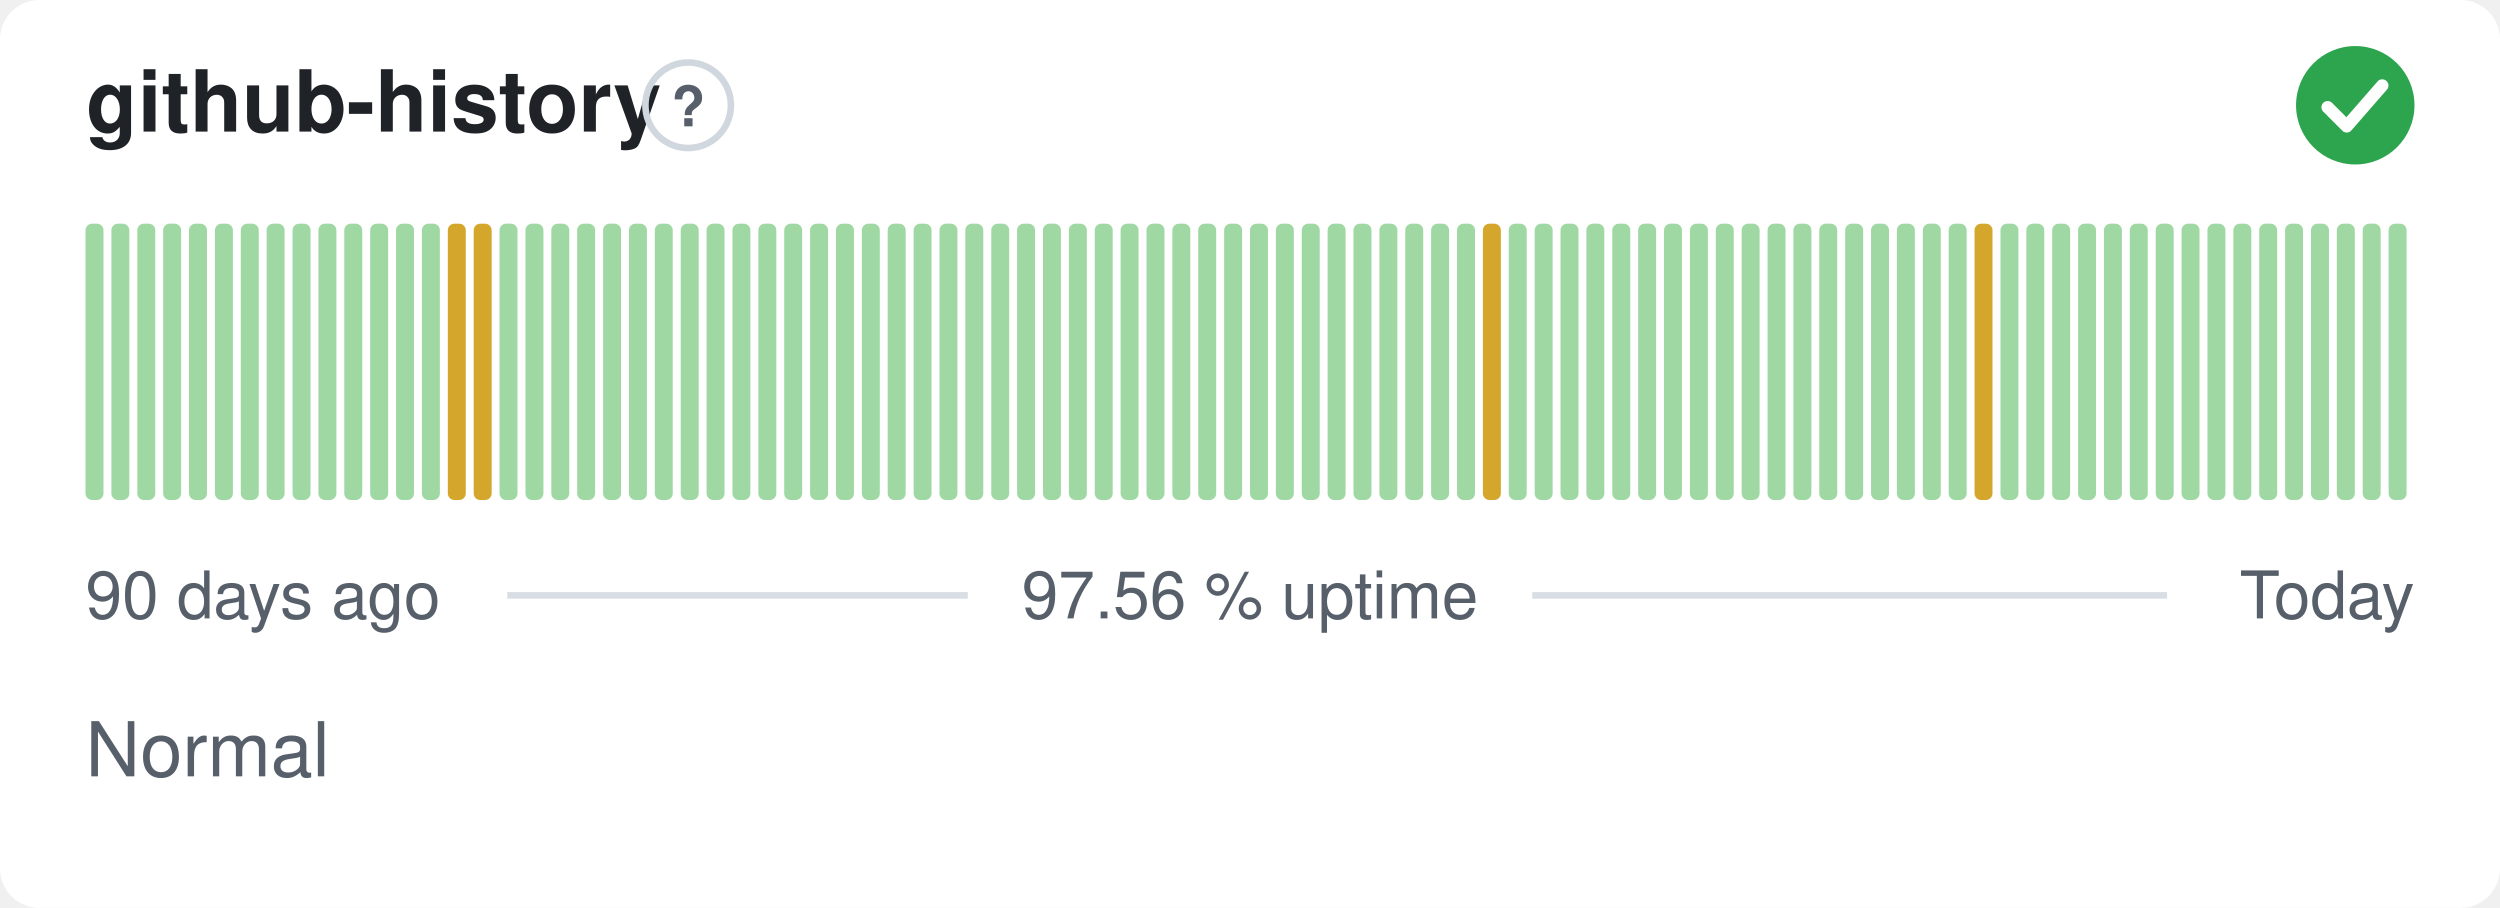
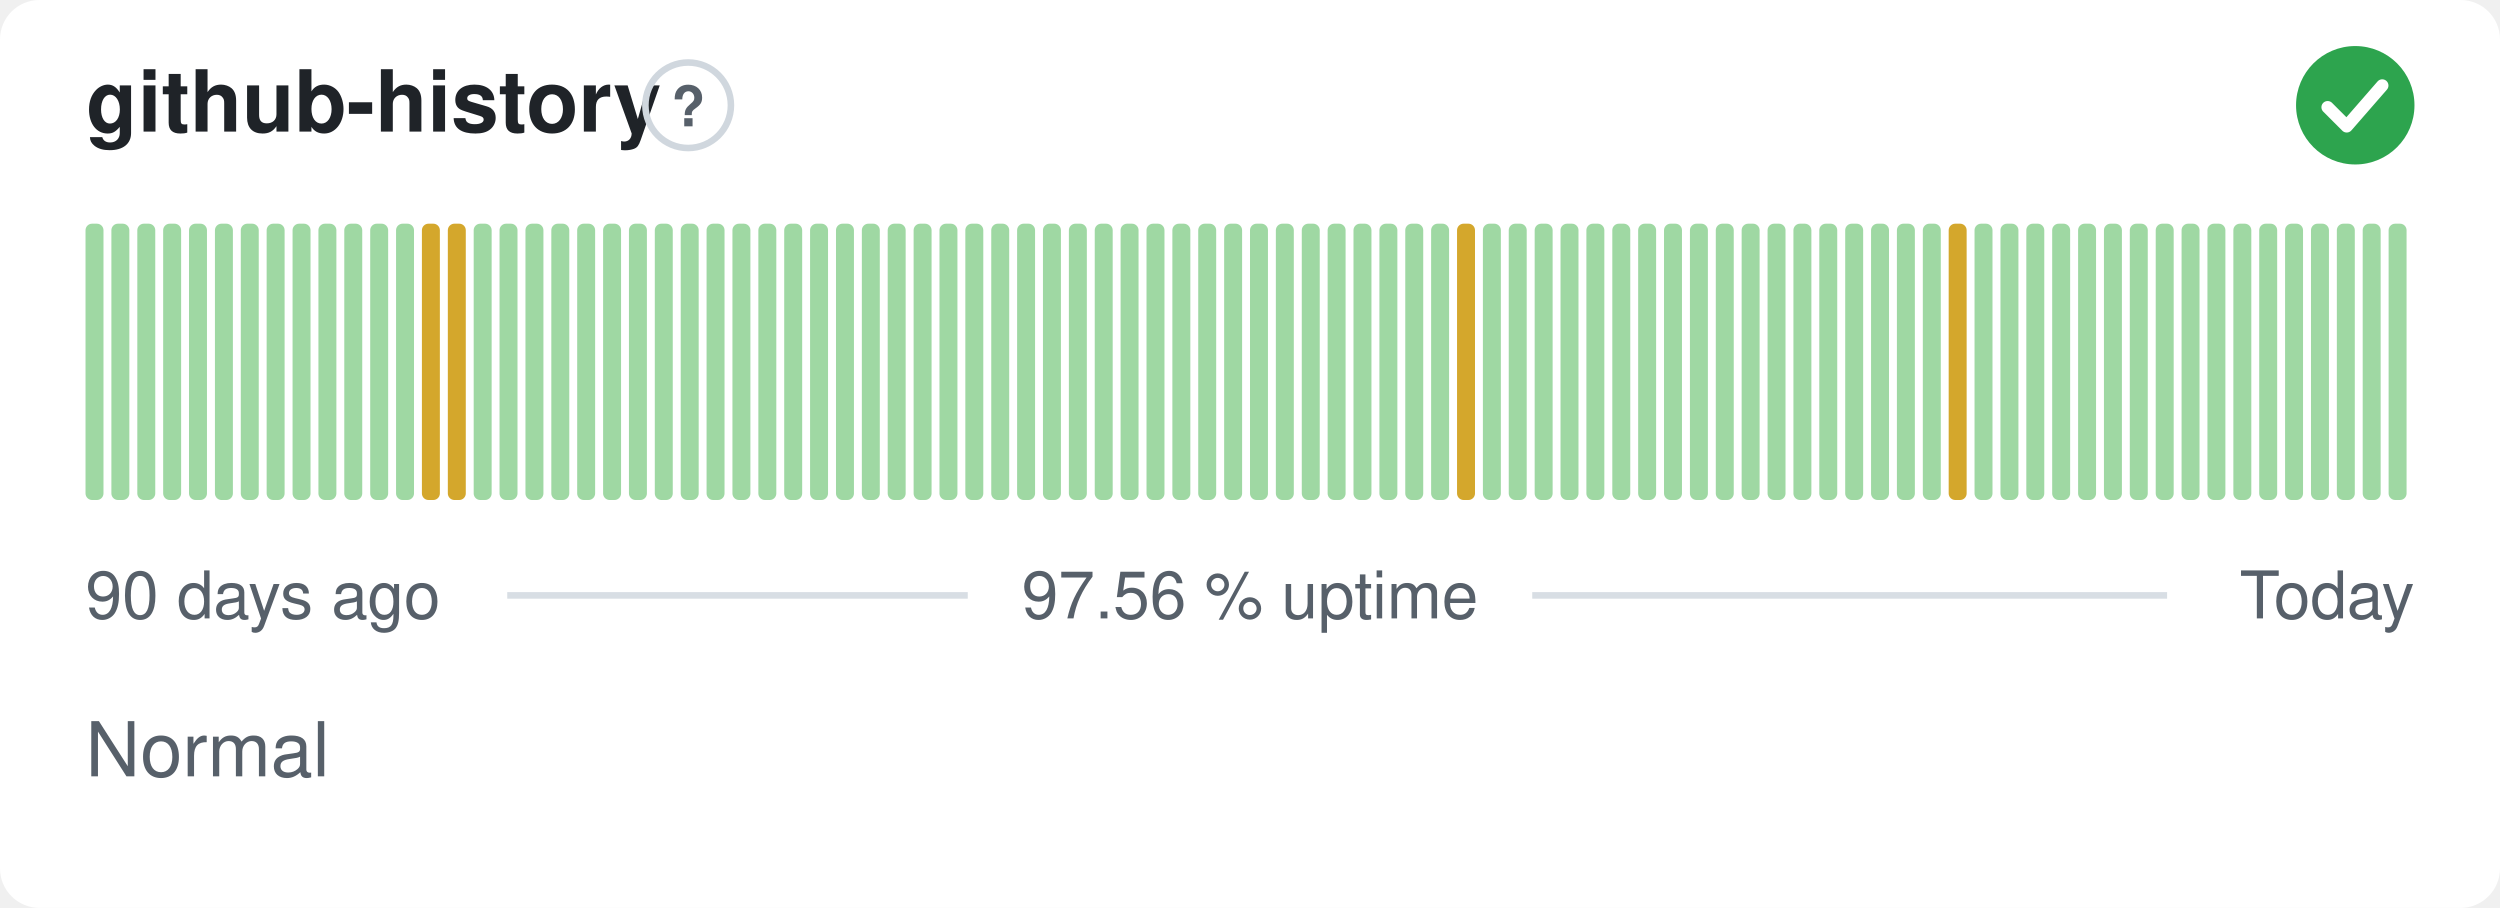
<svg xmlns="http://www.w3.org/2000/svg" width="380" height="138" viewBox="0 0 380 138" role="img" aria-label="github-history: Normal, 97.56 % uptime over the last 90 days" font-family="-apple-system,BlinkMacSystemFont,'Segoe UI',Helvetica,Arial,sans-serif">
  <style>
    @media (prefers-color-scheme: dark) {
      .bg { fill: #0d1117 }
      .title { fill: #e6edf3 }
      .muted { fill: #8b949e }
      .hint { stroke: #30363d }
      .rule { stroke: #30363d }
      .nodata { fill: #21262d }
    }
  </style>
  <rect class="bg" width="380" height="138" rx="6" fill="#ffffff" />
  <text class="title" x="13" y="20" font-size="13" font-weight="600" fill="#1f2328">github-history</text>
  <circle class="hint" cx="104.6" cy="16" r="6.5" fill="none" stroke="#d0d7de" stroke-width="1" />
  <text class="muted" x="104.6" y="19.2" text-anchor="middle" font-size="8.5" font-weight="700" fill="#57606a">?</text>
  <circle cx="358" cy="16" r="9" fill="#2da44e" />
  <path d="M353.80 16.30l2.90 2.90 5.40 -6.20" fill="none" stroke="#fff" stroke-width="1.89" stroke-linecap="round" stroke-linejoin="round" />
  <rect x="13.00" y="34.00" width="2.73" height="42.00" rx="1" fill="#9fd8a3" />
  <rect x="16.93" y="34.00" width="2.73" height="42.00" rx="1" fill="#9fd8a3" />
  <rect x="20.87" y="34.00" width="2.73" height="42.00" rx="1" fill="#9fd8a3" />
  <rect x="24.80" y="34.00" width="2.73" height="42.00" rx="1" fill="#9fd8a3" />
  <rect x="28.73" y="34.00" width="2.73" height="42.00" rx="1" fill="#9fd8a3" />
  <rect x="32.67" y="34.00" width="2.73" height="42.00" rx="1" fill="#9fd8a3" />
  <rect x="36.60" y="34.00" width="2.73" height="42.00" rx="1" fill="#9fd8a3" />
  <rect x="40.53" y="34.00" width="2.73" height="42.00" rx="1" fill="#9fd8a3" />
  <rect x="44.47" y="34.00" width="2.73" height="42.00" rx="1" fill="#9fd8a3" />
  <rect x="48.40" y="34.00" width="2.73" height="42.00" rx="1" fill="#9fd8a3" />
  <rect x="52.33" y="34.00" width="2.73" height="42.00" rx="1" fill="#9fd8a3" />
  <rect x="56.27" y="34.00" width="2.73" height="42.00" rx="1" fill="#9fd8a3" />
  <rect x="60.20" y="34.00" width="2.73" height="42.00" rx="1" fill="#9fd8a3" />
-   <rect x="64.13" y="34.00" width="2.73" height="42.00" rx="1" fill="#9fd8a3" />
+   <rect x="64.13" y="34.00" width="2.73" height="42.00" rx="1" fill="#d4a72c" />
  <rect x="68.07" y="34.00" width="2.73" height="42.00" rx="1" fill="#d4a72c" />
-   <rect x="72.00" y="34.00" width="2.73" height="42.00" rx="1" fill="#d4a72c" />
+   <rect x="72.00" y="34.00" width="2.73" height="42.00" rx="1" fill="#9fd8a3" />
  <rect x="75.93" y="34.00" width="2.73" height="42.00" rx="1" fill="#9fd8a3" />
  <rect x="79.87" y="34.00" width="2.73" height="42.00" rx="1" fill="#9fd8a3" />
  <rect x="83.80" y="34.00" width="2.73" height="42.00" rx="1" fill="#9fd8a3" />
  <rect x="87.73" y="34.00" width="2.73" height="42.00" rx="1" fill="#9fd8a3" />
  <rect x="91.67" y="34.00" width="2.73" height="42.00" rx="1" fill="#9fd8a3" />
  <rect x="95.60" y="34.00" width="2.73" height="42.00" rx="1" fill="#9fd8a3" />
  <rect x="99.53" y="34.00" width="2.73" height="42.00" rx="1" fill="#9fd8a3" />
  <rect x="103.47" y="34.00" width="2.73" height="42.00" rx="1" fill="#9fd8a3" />
  <rect x="107.40" y="34.00" width="2.73" height="42.00" rx="1" fill="#9fd8a3" />
  <rect x="111.33" y="34.00" width="2.73" height="42.00" rx="1" fill="#9fd8a3" />
  <rect x="115.27" y="34.00" width="2.73" height="42.00" rx="1" fill="#9fd8a3" />
  <rect x="119.20" y="34.00" width="2.73" height="42.00" rx="1" fill="#9fd8a3" />
  <rect x="123.13" y="34.00" width="2.73" height="42.00" rx="1" fill="#9fd8a3" />
  <rect x="127.07" y="34.00" width="2.73" height="42.00" rx="1" fill="#9fd8a3" />
  <rect x="131.00" y="34.00" width="2.73" height="42.00" rx="1" fill="#9fd8a3" />
  <rect x="134.93" y="34.00" width="2.73" height="42.00" rx="1" fill="#9fd8a3" />
  <rect x="138.87" y="34.00" width="2.73" height="42.00" rx="1" fill="#9fd8a3" />
  <rect x="142.80" y="34.00" width="2.73" height="42.00" rx="1" fill="#9fd8a3" />
  <rect x="146.73" y="34.00" width="2.73" height="42.00" rx="1" fill="#9fd8a3" />
  <rect x="150.67" y="34.00" width="2.73" height="42.00" rx="1" fill="#9fd8a3" />
  <rect x="154.60" y="34.00" width="2.73" height="42.00" rx="1" fill="#9fd8a3" />
  <rect x="158.53" y="34.00" width="2.73" height="42.00" rx="1" fill="#9fd8a3" />
  <rect x="162.47" y="34.00" width="2.73" height="42.00" rx="1" fill="#9fd8a3" />
  <rect x="166.40" y="34.00" width="2.73" height="42.00" rx="1" fill="#9fd8a3" />
  <rect x="170.33" y="34.00" width="2.73" height="42.00" rx="1" fill="#9fd8a3" />
  <rect x="174.27" y="34.00" width="2.73" height="42.00" rx="1" fill="#9fd8a3" />
  <rect x="178.20" y="34.00" width="2.73" height="42.00" rx="1" fill="#9fd8a3" />
  <rect x="182.13" y="34.00" width="2.73" height="42.00" rx="1" fill="#9fd8a3" />
  <rect x="186.07" y="34.00" width="2.73" height="42.00" rx="1" fill="#9fd8a3" />
  <rect x="190.00" y="34.00" width="2.73" height="42.00" rx="1" fill="#9fd8a3" />
  <rect x="193.93" y="34.00" width="2.73" height="42.00" rx="1" fill="#9fd8a3" />
  <rect x="197.87" y="34.00" width="2.73" height="42.00" rx="1" fill="#9fd8a3" />
  <rect x="201.80" y="34.00" width="2.73" height="42.00" rx="1" fill="#9fd8a3" />
  <rect x="205.73" y="34.00" width="2.73" height="42.00" rx="1" fill="#9fd8a3" />
  <rect x="209.67" y="34.00" width="2.73" height="42.00" rx="1" fill="#9fd8a3" />
  <rect x="213.60" y="34.00" width="2.73" height="42.00" rx="1" fill="#9fd8a3" />
  <rect x="217.53" y="34.00" width="2.73" height="42.00" rx="1" fill="#9fd8a3" />
-   <rect x="221.47" y="34.00" width="2.73" height="42.00" rx="1" fill="#9fd8a3" />
-   <rect x="225.40" y="34.00" width="2.73" height="42.00" rx="1" fill="#d4a72c" />
+   <rect x="221.47" y="34.00" width="2.73" height="42.00" rx="1" fill="#d4a72c" />
+   <rect x="225.40" y="34.00" width="2.73" height="42.00" rx="1" fill="#9fd8a3" />
  <rect x="229.33" y="34.00" width="2.73" height="42.00" rx="1" fill="#9fd8a3" />
  <rect x="233.27" y="34.00" width="2.73" height="42.00" rx="1" fill="#9fd8a3" />
  <rect x="237.20" y="34.00" width="2.73" height="42.00" rx="1" fill="#9fd8a3" />
  <rect x="241.13" y="34.00" width="2.73" height="42.00" rx="1" fill="#9fd8a3" />
  <rect x="245.07" y="34.00" width="2.73" height="42.00" rx="1" fill="#9fd8a3" />
  <rect x="249.00" y="34.00" width="2.73" height="42.00" rx="1" fill="#9fd8a3" />
  <rect x="252.93" y="34.00" width="2.73" height="42.00" rx="1" fill="#9fd8a3" />
  <rect x="256.87" y="34.00" width="2.73" height="42.00" rx="1" fill="#9fd8a3" />
  <rect x="260.80" y="34.00" width="2.73" height="42.00" rx="1" fill="#9fd8a3" />
  <rect x="264.73" y="34.00" width="2.73" height="42.00" rx="1" fill="#9fd8a3" />
  <rect x="268.67" y="34.00" width="2.73" height="42.00" rx="1" fill="#9fd8a3" />
  <rect x="272.60" y="34.00" width="2.73" height="42.00" rx="1" fill="#9fd8a3" />
  <rect x="276.53" y="34.00" width="2.73" height="42.00" rx="1" fill="#9fd8a3" />
  <rect x="280.47" y="34.00" width="2.73" height="42.00" rx="1" fill="#9fd8a3" />
  <rect x="284.40" y="34.00" width="2.73" height="42.00" rx="1" fill="#9fd8a3" />
  <rect x="288.33" y="34.00" width="2.73" height="42.00" rx="1" fill="#9fd8a3" />
  <rect x="292.27" y="34.00" width="2.73" height="42.00" rx="1" fill="#9fd8a3" />
-   <rect x="296.20" y="34.00" width="2.73" height="42.00" rx="1" fill="#9fd8a3" />
-   <rect x="300.13" y="34.00" width="2.73" height="42.00" rx="1" fill="#d4a72c" />
+   <rect x="296.20" y="34.00" width="2.73" height="42.00" rx="1" fill="#d4a72c" />
+   <rect x="300.13" y="34.00" width="2.73" height="42.00" rx="1" fill="#9fd8a3" />
  <rect x="304.07" y="34.00" width="2.73" height="42.00" rx="1" fill="#9fd8a3" />
  <rect x="308.00" y="34.00" width="2.73" height="42.00" rx="1" fill="#9fd8a3" />
  <rect x="311.93" y="34.00" width="2.73" height="42.00" rx="1" fill="#9fd8a3" />
  <rect x="315.87" y="34.00" width="2.73" height="42.00" rx="1" fill="#9fd8a3" />
  <rect x="319.80" y="34.00" width="2.73" height="42.00" rx="1" fill="#9fd8a3" />
  <rect x="323.73" y="34.00" width="2.73" height="42.00" rx="1" fill="#9fd8a3" />
  <rect x="327.67" y="34.00" width="2.73" height="42.00" rx="1" fill="#9fd8a3" />
  <rect x="331.60" y="34.00" width="2.73" height="42.00" rx="1" fill="#9fd8a3" />
  <rect x="335.53" y="34.00" width="2.73" height="42.00" rx="1" fill="#9fd8a3" />
  <rect x="339.47" y="34.00" width="2.73" height="42.00" rx="1" fill="#9fd8a3" />
  <rect x="343.40" y="34.00" width="2.73" height="42.00" rx="1" fill="#9fd8a3" />
  <rect x="347.33" y="34.00" width="2.73" height="42.00" rx="1" fill="#9fd8a3" />
  <rect x="351.27" y="34.00" width="2.73" height="42.00" rx="1" fill="#9fd8a3" />
  <rect x="355.20" y="34.00" width="2.73" height="42.00" rx="1" fill="#9fd8a3" />
  <rect x="359.13" y="34.00" width="2.73" height="42.00" rx="1" fill="#9fd8a3" />
  <rect x="363.07" y="34.00" width="2.73" height="42.00" rx="1" fill="#9fd8a3" />
  <text class="muted" x="13" y="94" font-size="10" fill="#57606a">90 days ago</text>
  <text class="muted" x="190" y="94" text-anchor="middle" font-size="10" fill="#57606a">97.56 % uptime</text>
  <text class="muted" x="367" y="94" text-anchor="end" font-size="10" fill="#57606a">Today</text>
  <line class="rule" x1="77.1" y1="90.5" x2="147.1" y2="90.5" stroke="#d8dee4" stroke-width="1" />
  <line class="rule" x1="232.9" y1="90.5" x2="329.4" y2="90.5" stroke="#d8dee4" stroke-width="1" />
  <text class="muted" x="13" y="118" font-size="11.5" fill="#57606a">Normal</text>
</svg>
